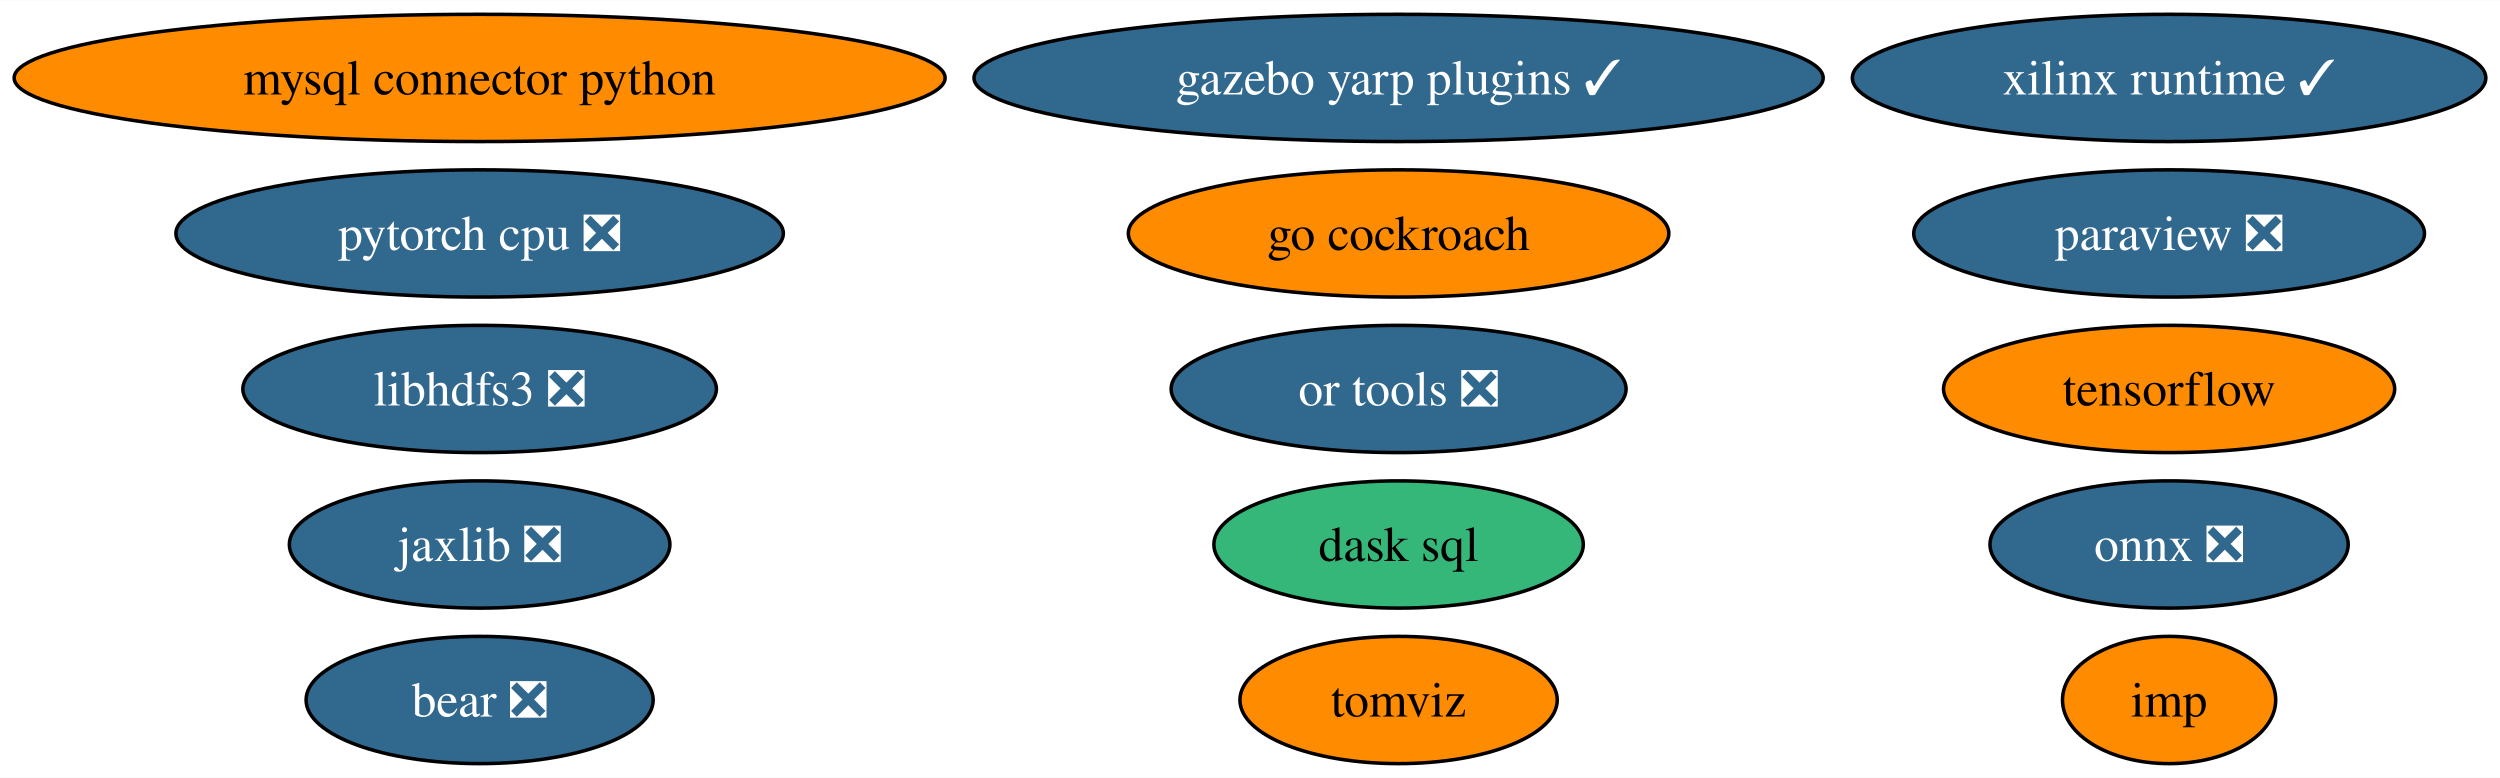
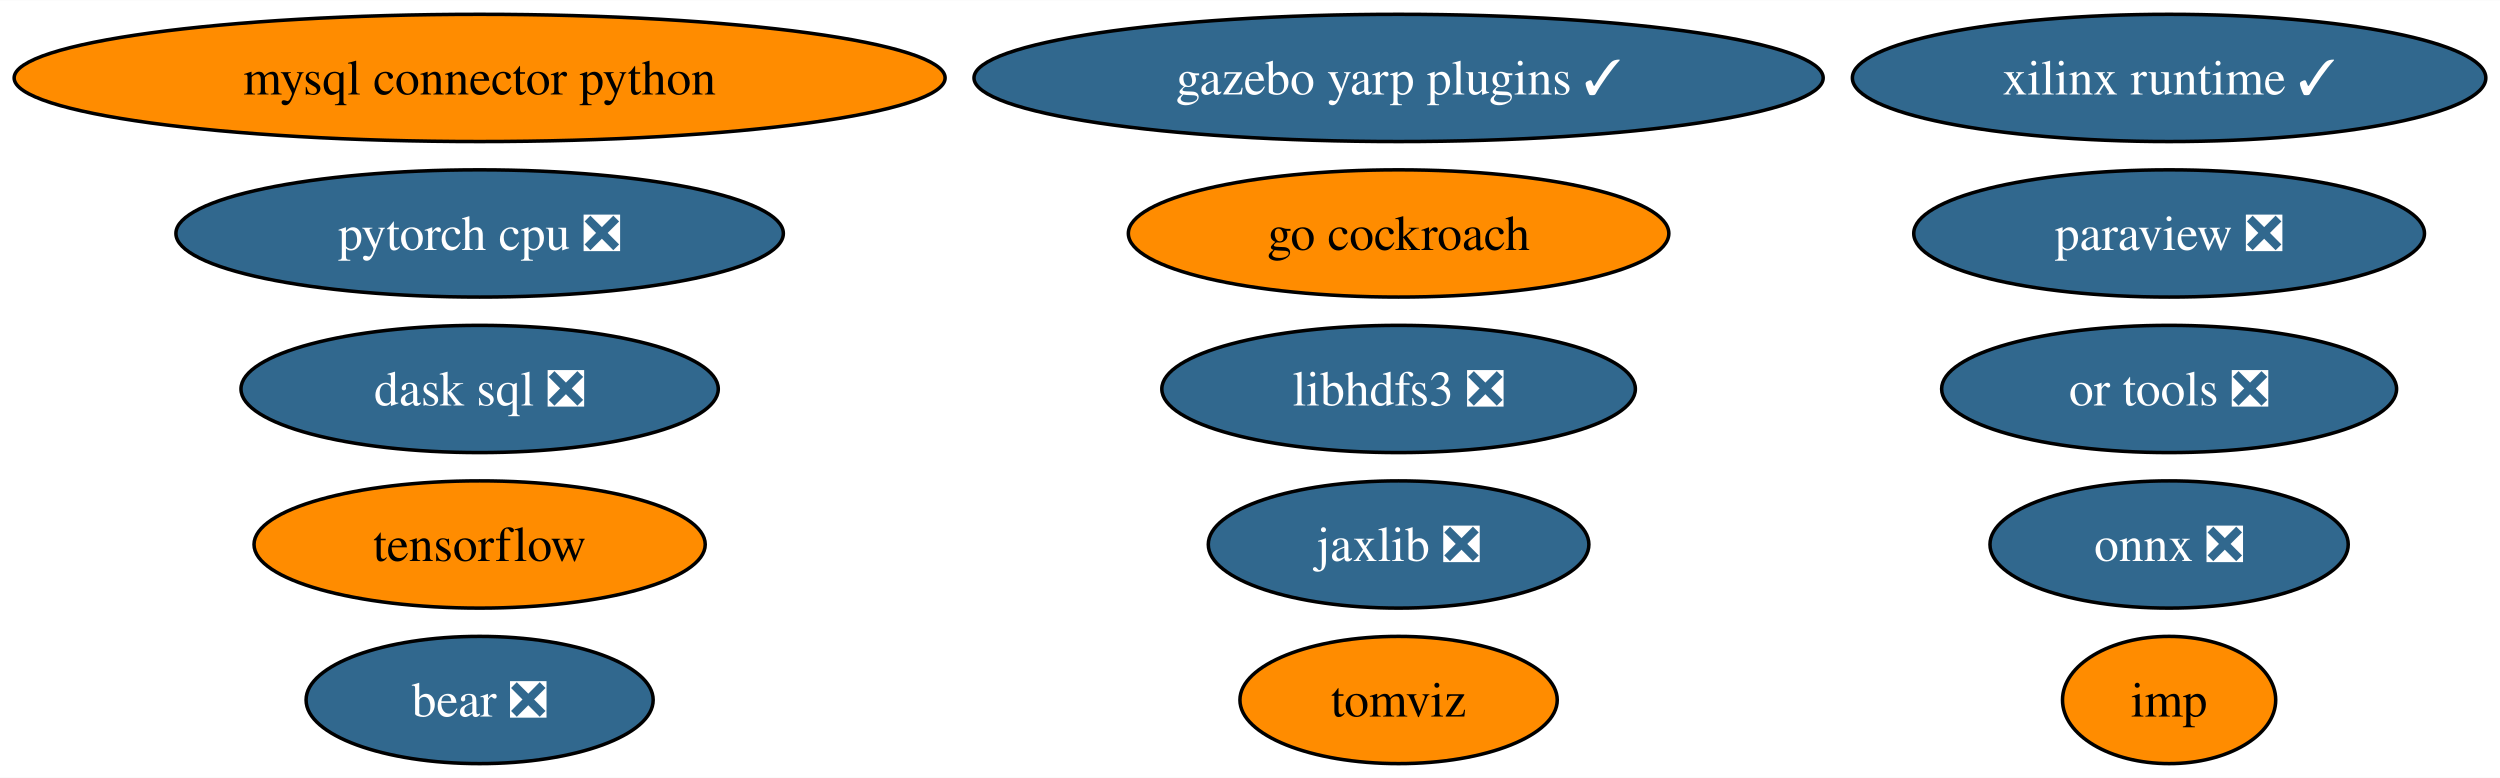
<svg xmlns="http://www.w3.org/2000/svg" xmlns:xlink="http://www.w3.org/1999/xlink" width="707pt" height="220pt" viewBox="0.00 0.00 707.32 220.00">
  <g id="graph0" class="graph" transform="scale(1 1) rotate(0) translate(4 216)">
    <polygon fill="white" stroke="none" points="-4,4 -4,-216 703.32,-216 703.32,4 -4,4" />
    <g id="node1" class="node">
      <g id="a_node1">
        <a xlink:href="https://github.com/conda-forge/mysql-connector-python-feedstock" xlink:title="mysql connector python">
          <ellipse fill="#ff8c00" stroke="black" cx="131.7" cy="-194" rx="131.7" ry="18" />
          <text text-anchor="middle" x="131.7" y="-189.32" font-family="Times,serif" font-size="14.00">mysql connector python</text>
        </a>
      </g>
    </g>
    <g id="node2" class="node">
      <g id="a_node2">
        <a xlink:href="https://github.com/conda-forge/onnx-feedstock/pull/97" xlink:title="onnx ❎">
          <ellipse fill="#31688e" stroke="black" cx="609.7" cy="-62" rx="50.68" ry="18" />
          <text text-anchor="middle" x="609.7" y="-57.33" font-family="Times,serif" font-size="14.00" fill="white">onnx ❎</text>
        </a>
      </g>
    </g>
    <g id="node3" class="node">
      <g id="a_node3">
        <a xlink:href="https://github.com/conda-forge/paraview-feedstock/pull/199" xlink:title="paraview ❎">
          <ellipse fill="#31688e" stroke="black" cx="609.7" cy="-150" rx="72.25" ry="18" />
          <text text-anchor="middle" x="609.7" y="-145.32" font-family="Times,serif" font-size="14.00" fill="white">paraview ❎</text>
        </a>
      </g>
    </g>
    <g id="node4" class="node">
      <g id="a_node4">
        <a xlink:href="https://github.com/conda-forge/tensorflow-feedstock" xlink:title="tensorflow">
-           <ellipse fill="#ff8c00" stroke="black" cx="609.7" cy="-106" rx="63.83" ry="18" />
-           <text text-anchor="middle" x="609.7" y="-101.33" font-family="Times,serif" font-size="14.00">tensorflow</text>
+           <ellipse fill="#ff8c00" stroke="black" cx="131.7" cy="-62" rx="63.83" ry="18" />
+           <text text-anchor="middle" x="131.7" y="-57.33" font-family="Times,serif" font-size="14.00">tensorflow</text>
        </a>
      </g>
    </g>
    <g id="node5" class="node">
      <g id="a_node5">
        <a xlink:href="https://github.com/conda-forge/libhdfs3-feedstock/pull/51" xlink:title="libhdfs3 ❎">
-           <ellipse fill="#31688e" stroke="black" cx="131.7" cy="-106" rx="66.99" ry="18" />
-           <text text-anchor="middle" x="131.7" y="-101.33" font-family="Times,serif" font-size="14.00" fill="white">libhdfs3 ❎</text>
+           <ellipse fill="#31688e" stroke="black" cx="391.7" cy="-106" rx="66.99" ry="18" />
+           <text text-anchor="middle" x="391.7" y="-101.33" font-family="Times,serif" font-size="14.00" fill="white">libhdfs3 ❎</text>
        </a>
      </g>
    </g>
    <g id="node6" class="node">
      <g id="a_node6">
        <a xlink:href="https://github.com/conda-forge/pytorch-cpu-feedstock/pull/173" xlink:title="pytorch cpu ❎">
          <ellipse fill="#31688e" stroke="black" cx="131.7" cy="-150" rx="85.93" ry="18" />
          <text text-anchor="middle" x="131.7" y="-145.32" font-family="Times,serif" font-size="14.00" fill="white">pytorch cpu ❎</text>
        </a>
      </g>
    </g>
    <g id="node7" class="node">
      <g id="a_node7">
        <a xlink:href="https://github.com/conda-forge/jaxlib-feedstock/pull/186" xlink:title="jaxlib ❎">
-           <ellipse fill="#31688e" stroke="black" cx="131.7" cy="-62" rx="53.84" ry="18" />
-           <text text-anchor="middle" x="131.7" y="-57.33" font-family="Times,serif" font-size="14.00" fill="white">jaxlib ❎</text>
+           <ellipse fill="#31688e" stroke="black" cx="391.7" cy="-62" rx="53.84" ry="18" />
+           <text text-anchor="middle" x="391.7" y="-57.33" font-family="Times,serif" font-size="14.00" fill="white">jaxlib ❎</text>
        </a>
      </g>
    </g>
    <g id="node8" class="node">
      <g id="a_node8">
        <a xlink:href="https://github.com/conda-forge/go-cockroach-feedstock" xlink:title="go cockroach">
          <ellipse fill="#ff8c00" stroke="black" cx="391.7" cy="-150" rx="76.46" ry="18" />
          <text text-anchor="middle" x="391.7" y="-145.32" font-family="Times,serif" font-size="14.00">go cockroach</text>
        </a>
      </g>
    </g>
    <g id="node9" class="node">
      <g id="a_node9">
-         <a xlink:href="https://github.com/conda-forge/dask-sql-feedstock" xlink:title="dask sql">
-           <ellipse fill="#35b779" stroke="black" cx="391.7" cy="-62" rx="52.26" ry="18" />
-           <text text-anchor="middle" x="391.7" y="-57.33" font-family="Times,serif" font-size="14.00">dask sql</text>
+         <a xlink:href="https://github.com/conda-forge/dask-sql-feedstock/pull/65" xlink:title="dask sql ❎">
+           <ellipse fill="#31688e" stroke="black" cx="131.7" cy="-106" rx="67.52" ry="18" />
+           <text text-anchor="middle" x="131.7" y="-101.33" font-family="Times,serif" font-size="14.00" fill="white">dask sql ❎</text>
        </a>
      </g>
    </g>
    <g id="node10" class="node">
      <g id="a_node10">
        <a xlink:href="https://github.com/conda-forge/tomviz-feedstock" xlink:title="tomviz">
          <ellipse fill="#ff8c00" stroke="black" cx="391.7" cy="-18" rx="44.89" ry="18" />
          <text text-anchor="middle" x="391.7" y="-13.32" font-family="Times,serif" font-size="14.00">tomviz</text>
        </a>
      </g>
    </g>
    <g id="node11" class="node">
      <g id="a_node11">
        <a xlink:href="https://github.com/conda-forge/imp-feedstock" xlink:title="imp">
          <ellipse fill="#ff8c00" stroke="black" cx="609.7" cy="-18" rx="30.16" ry="18" />
          <text text-anchor="middle" x="609.7" y="-13.32" font-family="Times,serif" font-size="14.00">imp</text>
        </a>
      </g>
    </g>
    <g id="node12" class="node">
      <g id="a_node12">
        <a xlink:href="https://github.com/conda-forge/or-tools-feedstock/pull/46" xlink:title="or tools ❎">
-           <ellipse fill="#31688e" stroke="black" cx="391.7" cy="-106" rx="64.36" ry="18" />
-           <text text-anchor="middle" x="391.7" y="-101.33" font-family="Times,serif" font-size="14.00" fill="white">or tools ❎</text>
+           <ellipse fill="#31688e" stroke="black" cx="609.7" cy="-106" rx="64.36" ry="18" />
+           <text text-anchor="middle" x="609.7" y="-101.33" font-family="Times,serif" font-size="14.00" fill="white">or tools ❎</text>
        </a>
      </g>
    </g>
    <g id="node13" class="node">
      <g id="a_node13">
        <a xlink:href="https://github.com/conda-forge/bear-feedstock/pull/36" xlink:title="bear ❎">
          <ellipse fill="#31688e" stroke="black" cx="131.7" cy="-18" rx="49.1" ry="18" />
          <text text-anchor="middle" x="131.7" y="-13.32" font-family="Times,serif" font-size="14.00" fill="white">bear ❎</text>
        </a>
      </g>
    </g>
    <g id="node14" class="node">
      <g id="a_node14">
        <a xlink:href="https://github.com/conda-forge/xilinx-runtime-feedstock/pull/14" xlink:title="xilinx runtime ✓">
          <ellipse fill="#31688e" stroke="black" cx="609.7" cy="-194" rx="89.61" ry="18" />
          <text text-anchor="middle" x="609.7" y="-189.32" font-family="Times,serif" font-size="14.00" fill="white">xilinx runtime ✓</text>
        </a>
      </g>
    </g>
    <g id="node15" class="node">
      <g id="a_node15">
        <a xlink:href="https://github.com/conda-forge/gazebo-yarp-plugins-feedstock/pull/7" xlink:title="gazebo yarp plugins ✓">
          <ellipse fill="#31688e" stroke="black" cx="391.7" cy="-194" rx="120.13" ry="18" />
          <text text-anchor="middle" x="391.7" y="-189.32" font-family="Times,serif" font-size="14.00" fill="white">gazebo yarp plugins ✓</text>
        </a>
      </g>
    </g>
  </g>
</svg>
